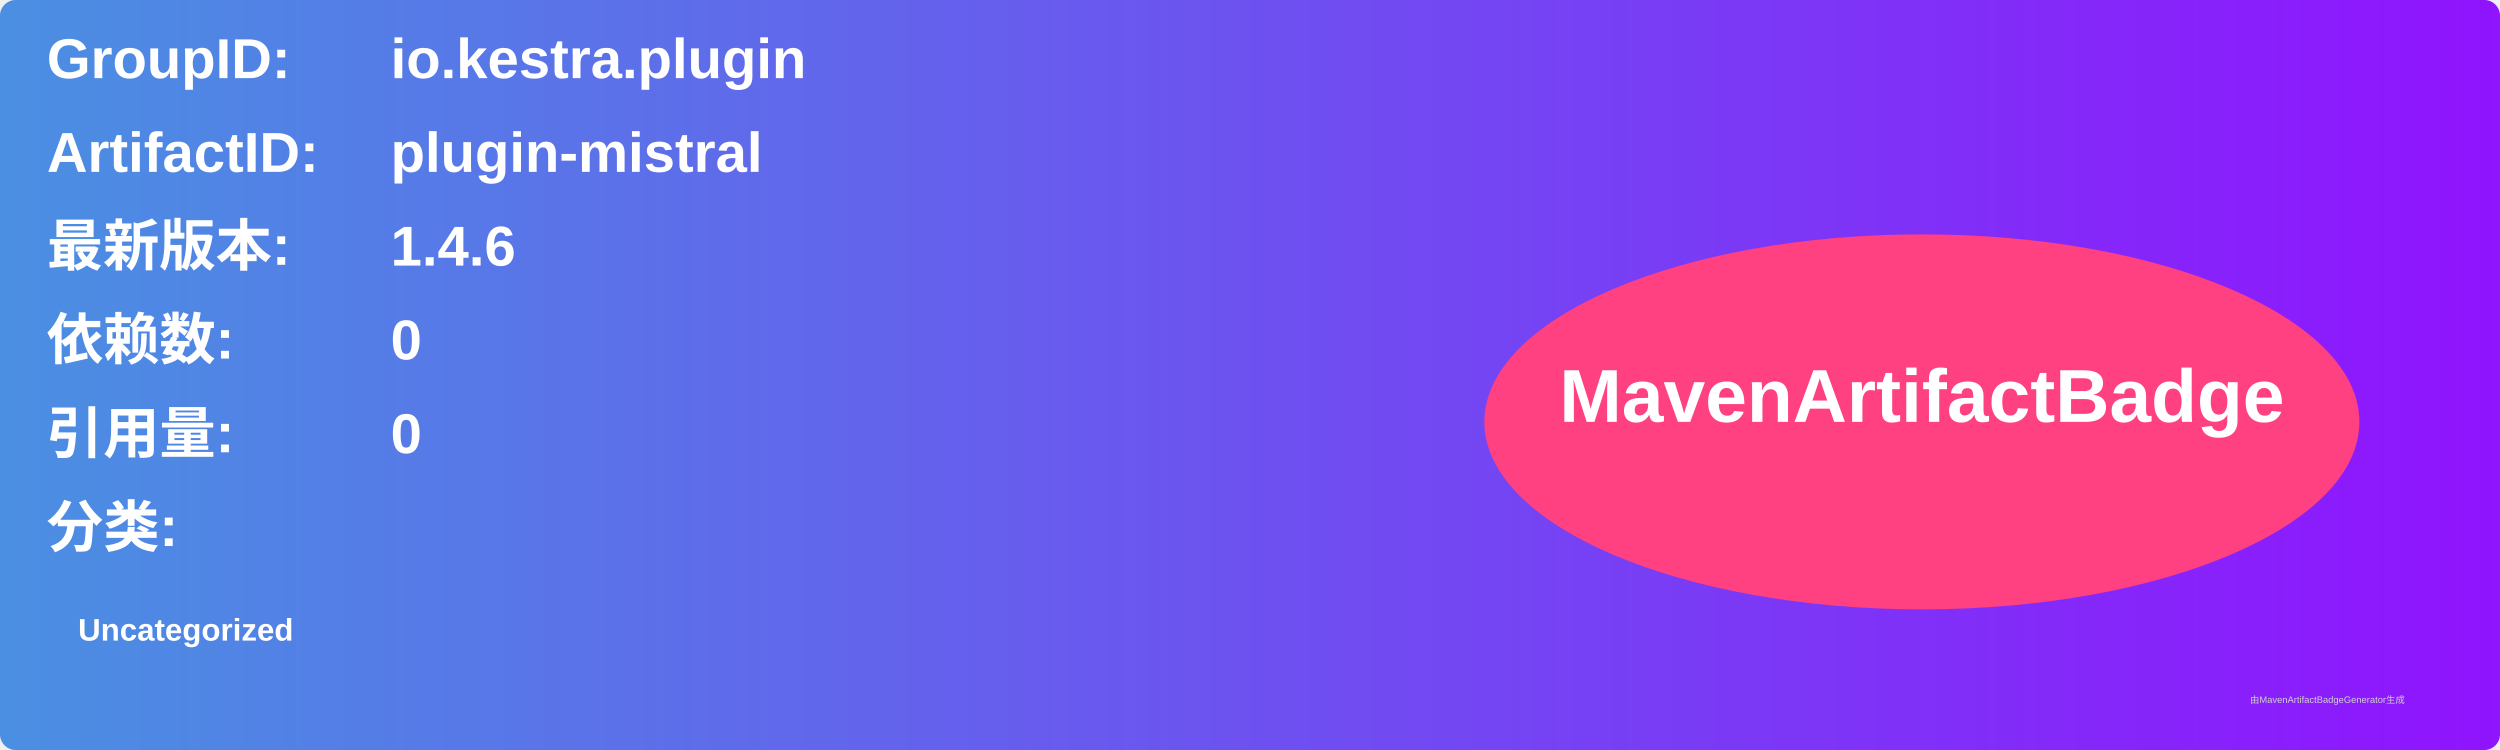
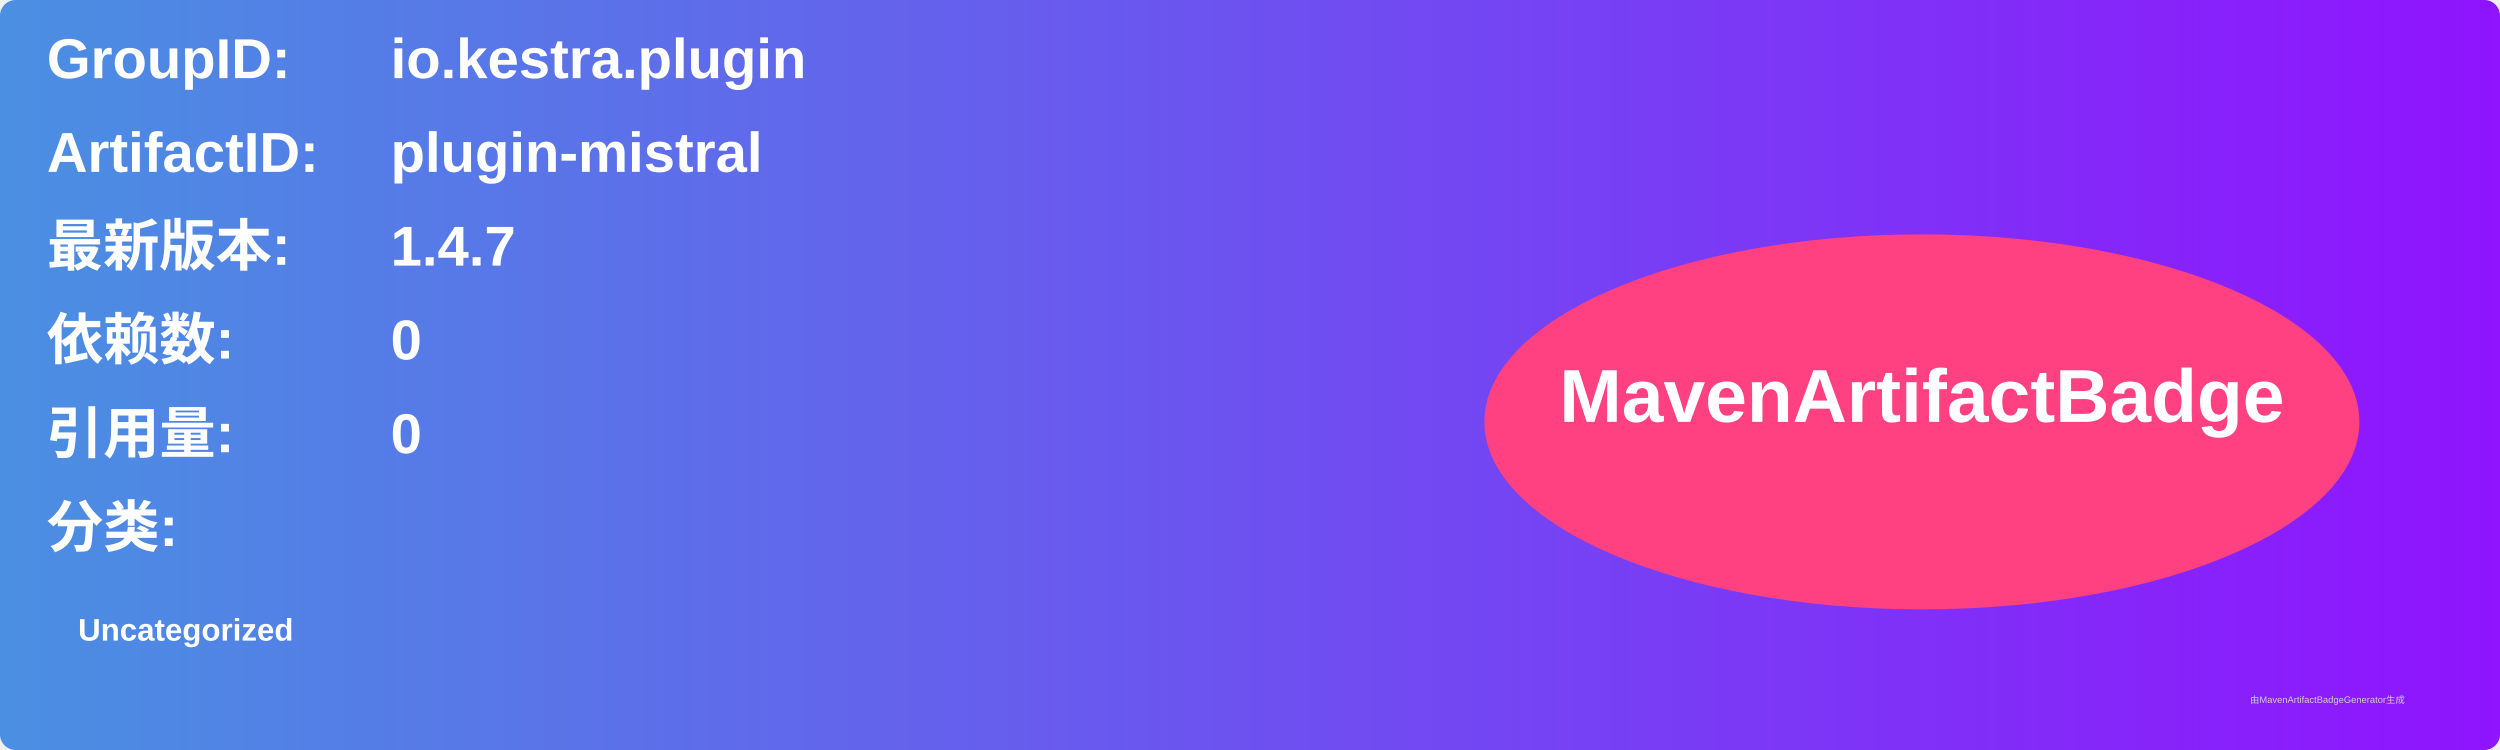
<svg xmlns="http://www.w3.org/2000/svg" width="800" height="240" viewBox="0 0 800 240">
  <linearGradient id="grad" x1="0%" y1="0%" x2="100%" y2="0%">
    <stop offset="0%" stop-color="#4a90e2" />
    <stop offset="100%" stop-color="#9013fe" />
  </linearGradient>
  <rect width="100%" height="100%" rx="5" ry="5" fill="url(#grad)" />
  <g transform="translate(15, 15)">
    <text x="0" y="10" font-family="Arial" font-size="18" fill="white" font-weight="bold" width="260">GroupID:</text>
    <text x="110" y="10" font-family="Arial" font-size="18" fill="white" font-weight="bold" width="460">io.kestra.plugin</text>
    <text x="0" y="40" font-family="Arial" font-size="18" fill="white" font-weight="bold" width="260">ArtifactID:</text>
    <text x="110" y="40" font-family="Arial" font-size="18" fill="white" font-weight="bold" width="460">plugin-mistral</text>
    <text x="0" y="70" font-family="Arial" font-size="18" fill="white" font-weight="bold">最新版本:</text>
    <text x="110" y="70" font-family="Arial" font-size="18" fill="white" font-weight="bold">
-       <tspan font-weight="bold">1.4.6</tspan>
+       <tspan font-weight="bold">1.4.7</tspan>
    </text>
    <text x="0" y="100" font-family="Arial" font-size="18" fill="white" font-weight="bold">依赖数: </text>
    <text x="110" y="100" font-family="Arial" font-size="18" fill="white">
      <tspan font-weight="bold">0</tspan>
    </text>
    <text x="0" y="130" font-family="Arial" font-size="18" fill="white" font-weight="bold">引用量: </text>
    <text x="110" y="130" font-family="Arial" font-size="18" fill="white">
      <tspan font-weight="bold">0</tspan>
    </text>
    <text x="0" y="160" font-family="Arial" font-size="18" fill="white" font-weight="bold">分类:</text>
    <text x="10" y="190" font-family="Arial" font-size="10" fill="white">
      <tspan font-weight="bold">Uncategorized</tspan>
    </text>
    <ellipse cx="600" cy="120" rx="140" ry="60" fill="#ff4081" />
    <text x="600" y="120" text-anchor="middle" font-family="Arial" font-size="24" fill="white" font-weight="bold">MavenArtifactBadge</text>
  </g>
  <text x="720" y="225" font-family="Arial" font-size="3" fill="#d0d0d0">由MavenArtifactBadgeGenerator生成</text>
</svg>
